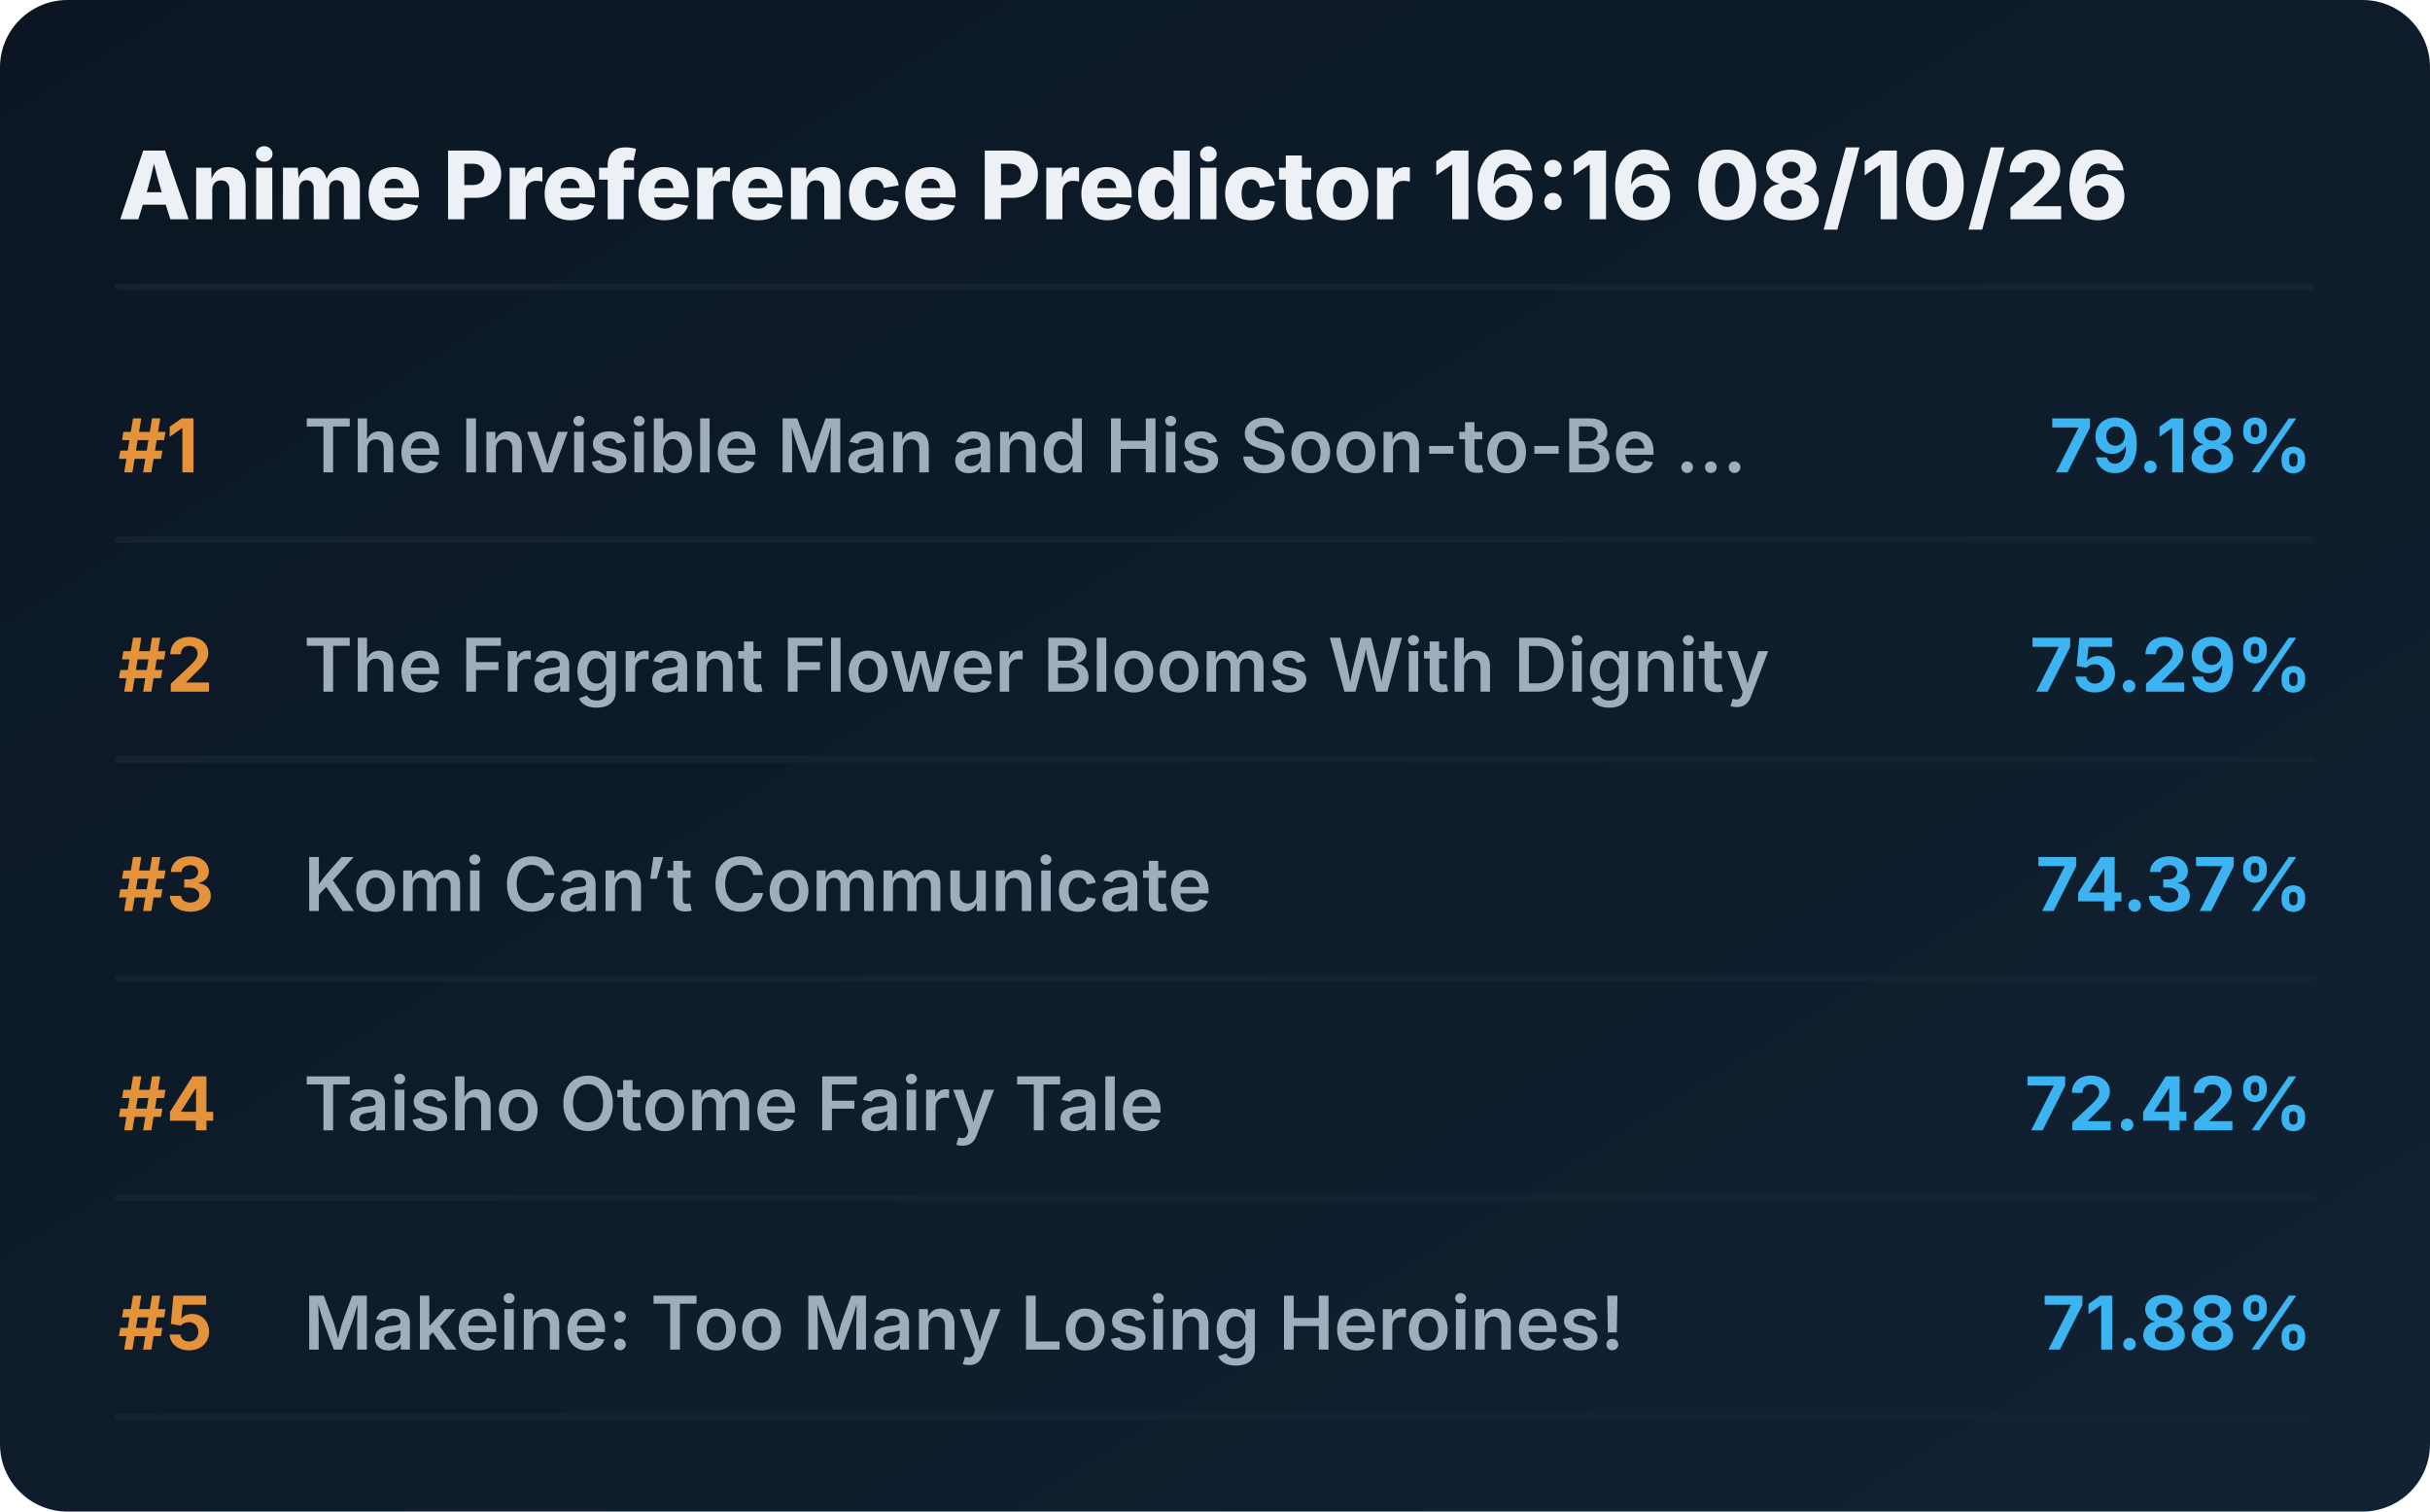
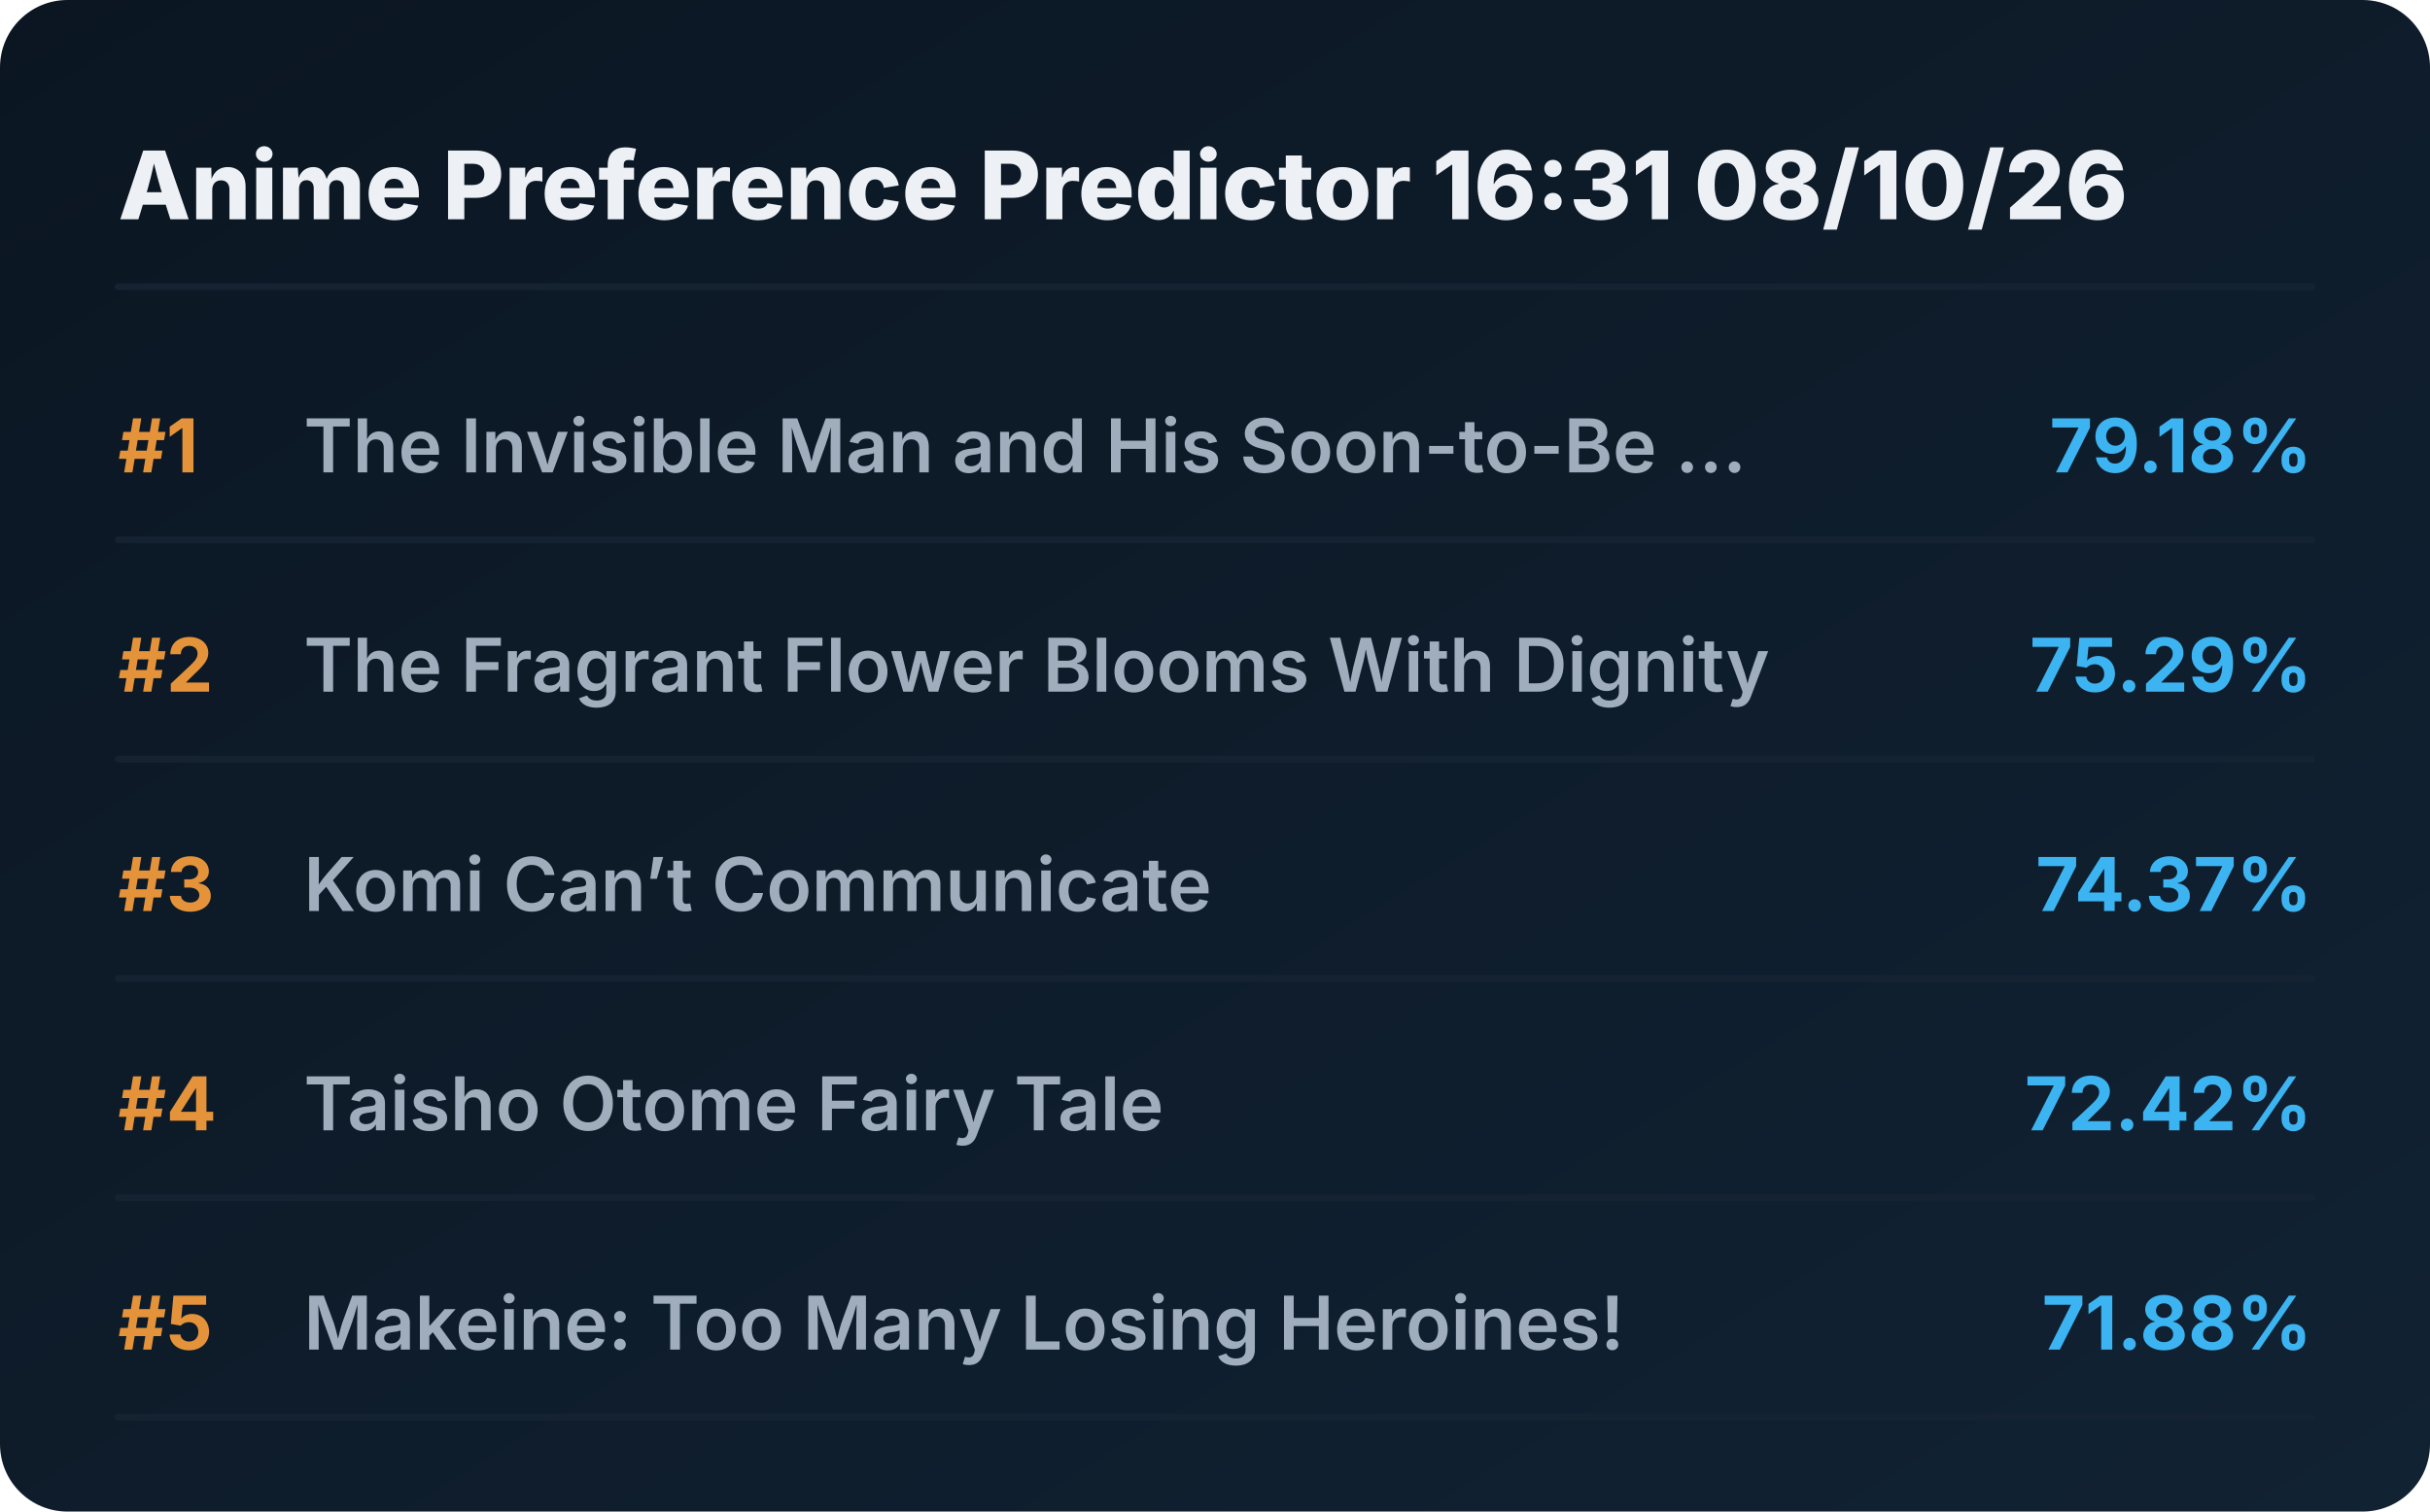
<svg xmlns="http://www.w3.org/2000/svg" viewBox="0 0 720 448" preserveAspectRatio="xMidYMid meet" style="width: 100%; height: auto; max-width: 720px;">
  <defs>
    <linearGradient id="boxGrad" x1="0%" y1="0%" x2="100%" y2="100%">
      <stop offset="0%" stop-color="#0b1622" />
      <stop offset="100%" stop-color="#112233" />
    </linearGradient>
    <clipPath id="titleClip">
      <rect x="90" y="0" width="510" height="100%" />
    </clipPath>
  </defs>
  <style>
    .bg { fill: url(#boxGrad); rx: 20px; }
    .header { font-family: 'Overpass', 'Inter', system-ui, sans-serif; font-weight: 800; font-size: 28px; fill: #edf1f5; }
    .rank { font-family: 'Overpass', 'Inter', system-ui, sans-serif; font-weight: 700; font-size: 22px; fill: #e5933a; }
    .title { font-family: 'Overpass', 'Inter', system-ui, sans-serif; font-weight: 600; font-size: 22px; fill: #9fadbd; }
    .score { font-family: 'Overpass', 'Inter', system-ui, sans-serif; font-weight: 700; font-size: 22px; fill: #3db4f2; }
    .line { stroke: #152232; stroke-width: 2; stroke-linecap: round; }
  </style>
  <rect class="bg" width="720" height="448" />
-   <text x="35" y="65" class="header">Anime Preference Predictor 16:16 08/10/26</text>
+   <text x="35" y="65" class="header">Anime Preference Predictor 16:31 08/10/26</text>
  <line x1="35" y1="85" x2="685" y2="85" class="line" />
  <g transform="translate(0, 0)">
    <text x="35" y="140" class="rank">#1</text>
    <text x="90" y="140" class="title">The Invisible Man and His Soon-to-Be ...</text>
    <text x="685" y="140" class="score" text-anchor="end">79.18%</text>
    <line x1="35" y1="160" x2="685" y2="160" class="line" />
  </g>
  <g transform="translate(0, 65)">
    <text x="35" y="140" class="rank">#2</text>
    <text x="90" y="140" class="title">The Fragrant Flower Blooms With Dignity</text>
    <text x="685" y="140" class="score" text-anchor="end">75.29%</text>
    <line x1="35" y1="160" x2="685" y2="160" class="line" />
  </g>
  <g transform="translate(0, 130)">
    <text x="35" y="140" class="rank">#3</text>
    <text x="90" y="140" class="title">Komi Can’t Communicate</text>
    <text x="685" y="140" class="score" text-anchor="end">74.37%</text>
    <line x1="35" y1="160" x2="685" y2="160" class="line" />
  </g>
  <g transform="translate(0, 195)">
    <text x="35" y="140" class="rank">#4</text>
    <text x="90" y="140" class="title">Taisho Otome Fairy Tale</text>
    <text x="685" y="140" class="score" text-anchor="end">72.42%</text>
    <line x1="35" y1="160" x2="685" y2="160" class="line" />
  </g>
  <g transform="translate(0, 260)">
    <text x="35" y="140" class="rank">#5</text>
    <text x="90" y="140" class="title">Makeine: Too Many Losing Heroines!</text>
    <text x="685" y="140" class="score" text-anchor="end">71.88%</text>
    <line x1="35" y1="160" x2="685" y2="160" class="line" />
  </g>
</svg>
